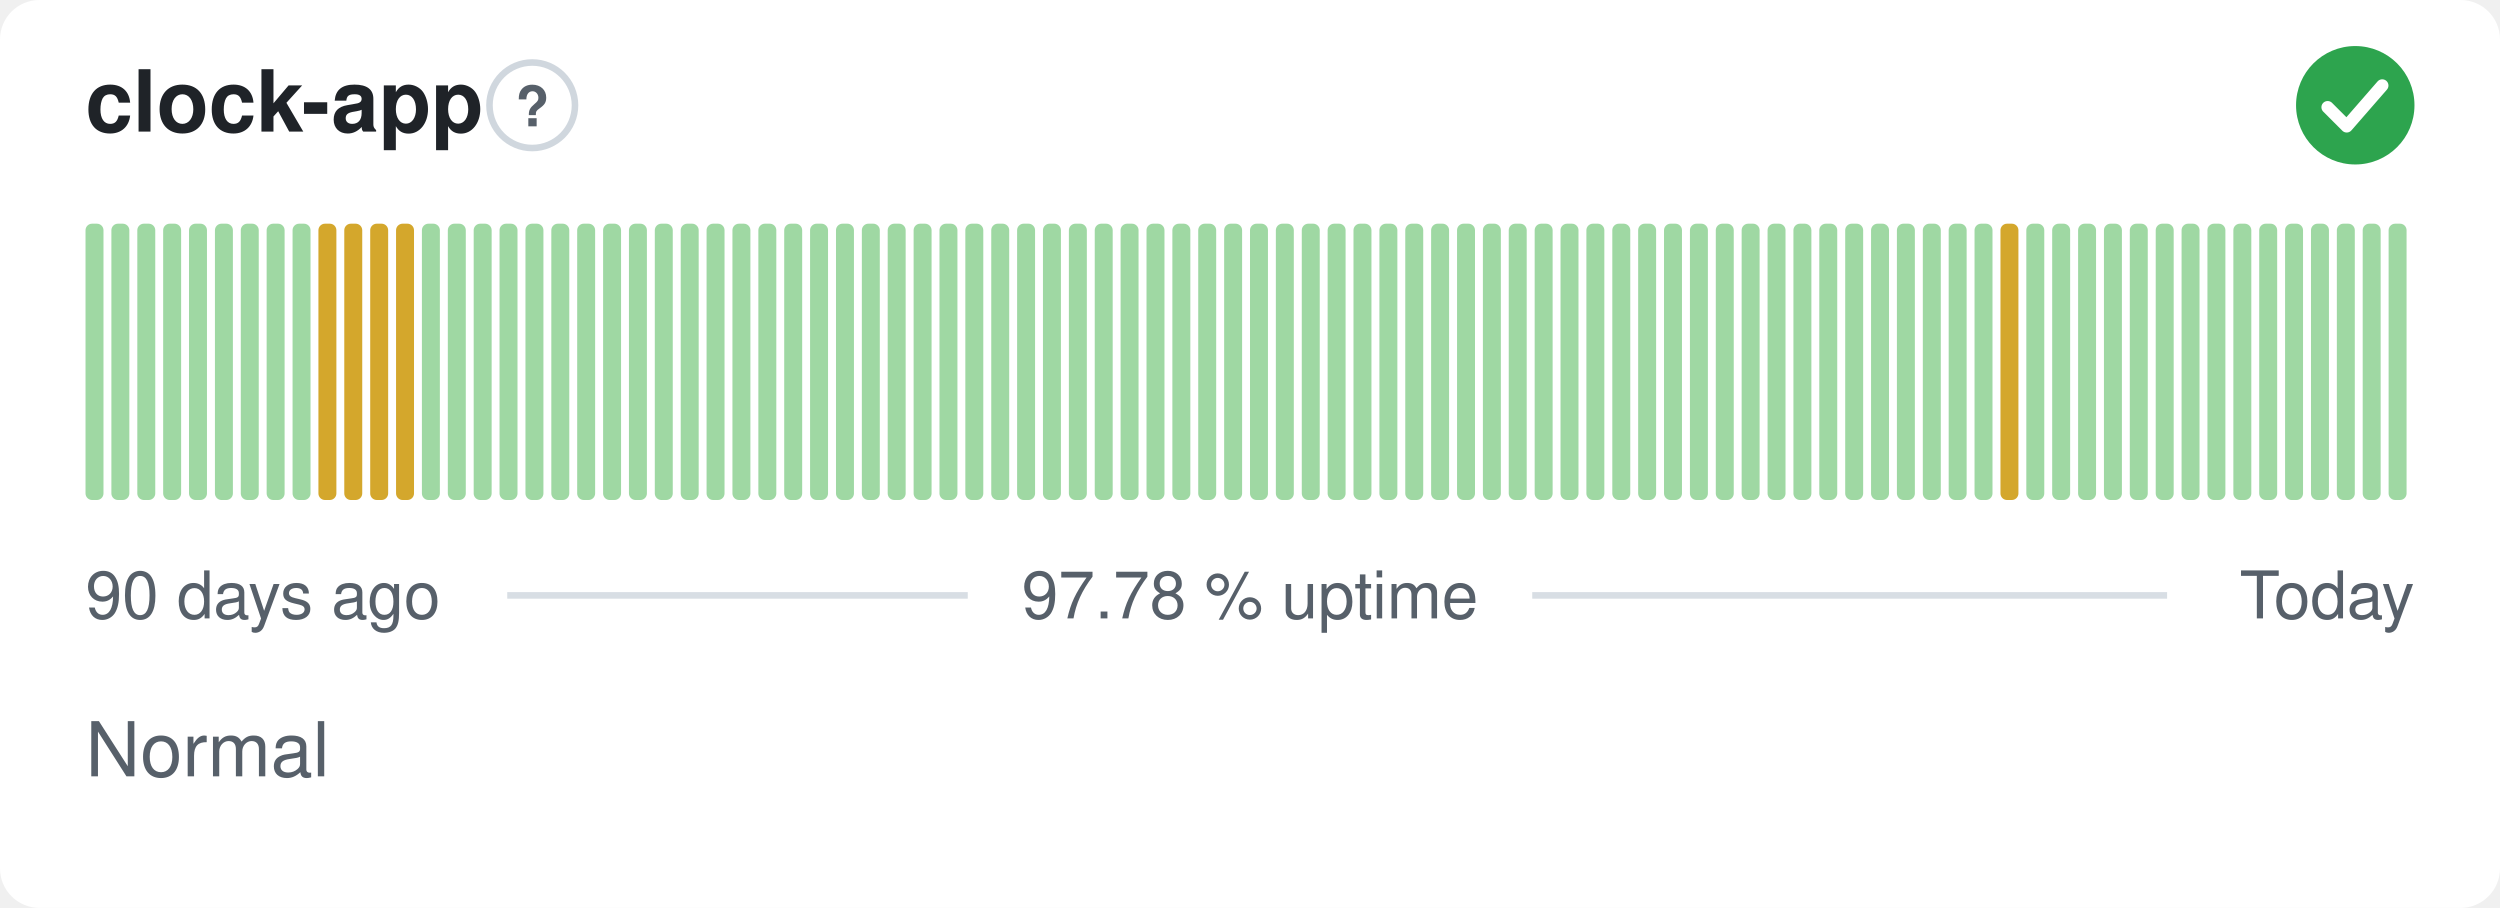
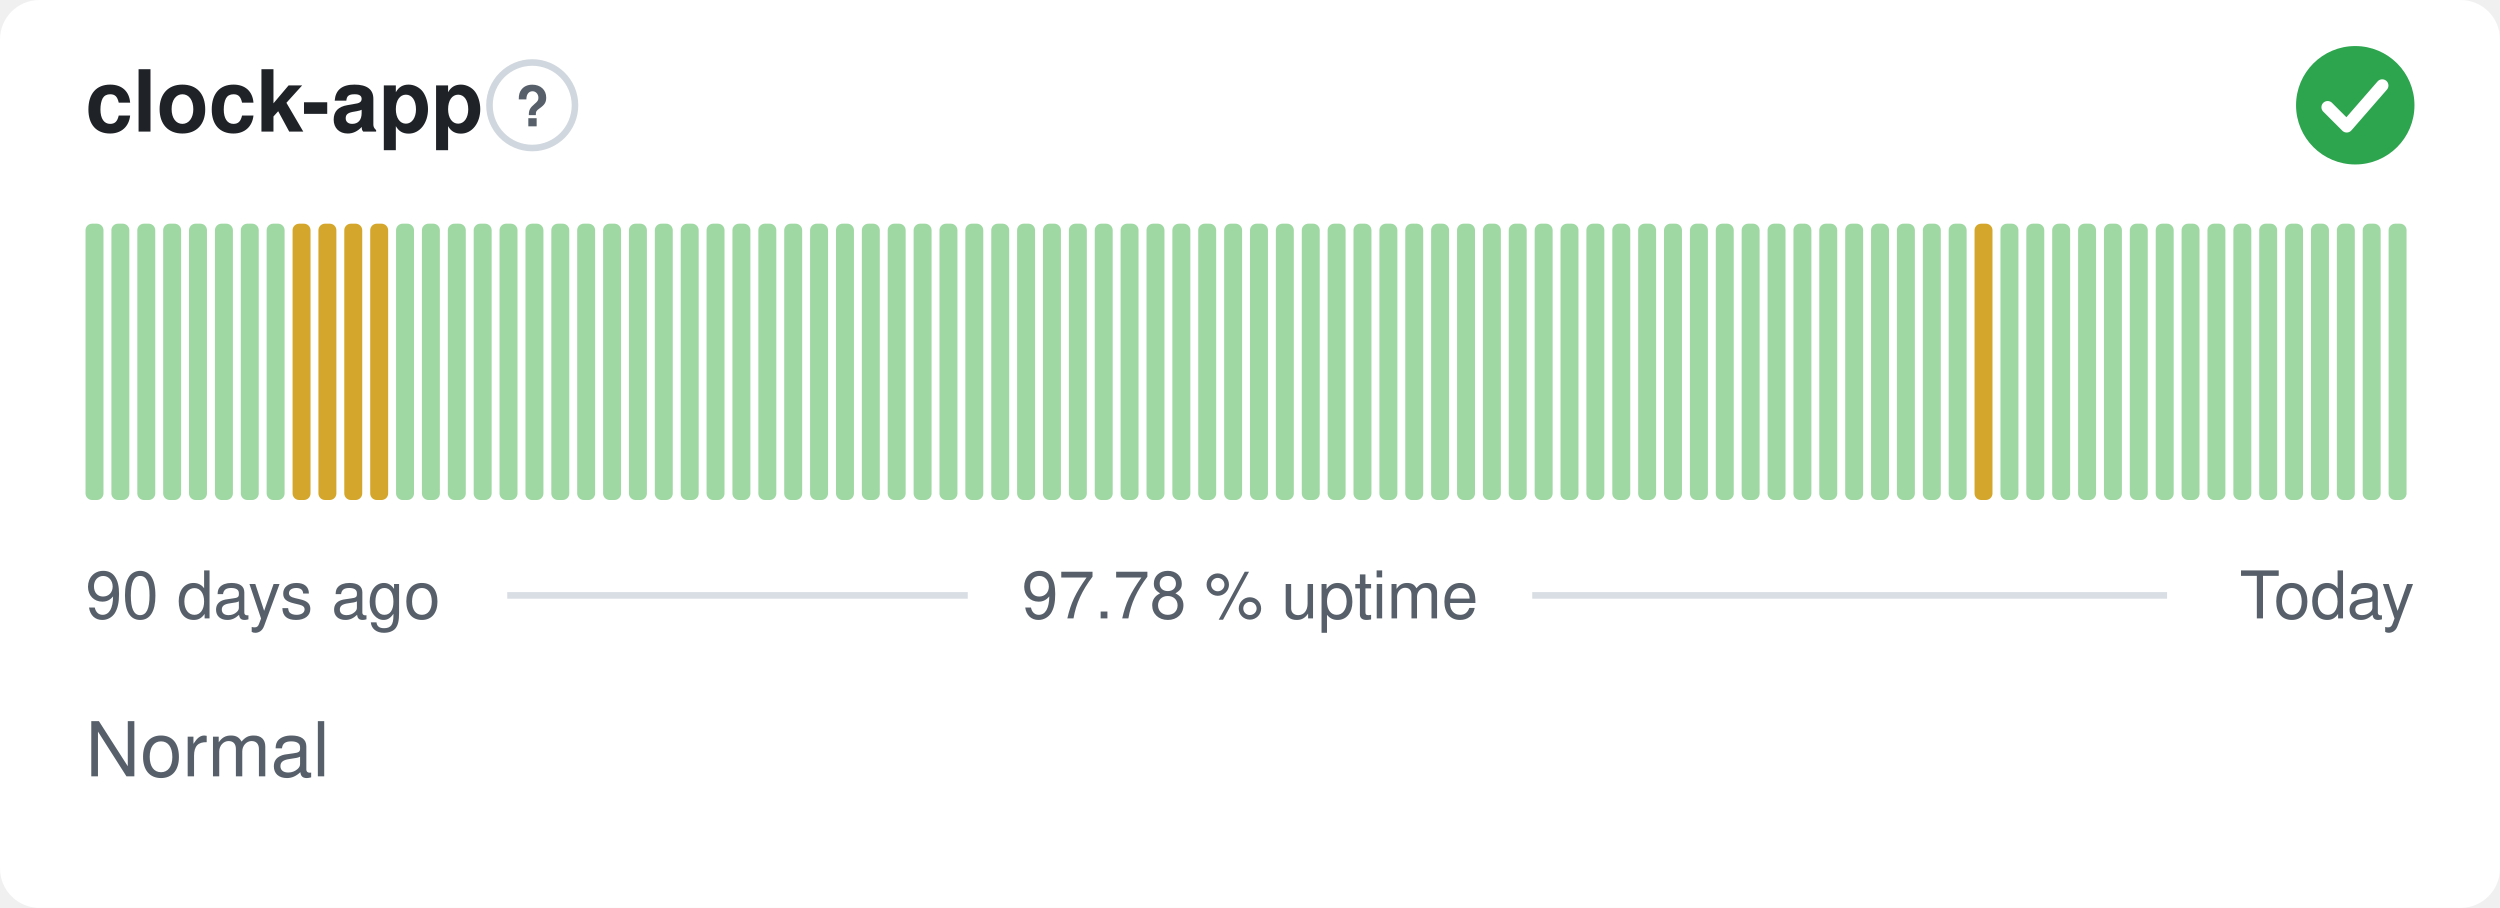
<svg xmlns="http://www.w3.org/2000/svg" width="380" height="138" viewBox="0 0 380 138" role="img" aria-label="clock-app: Normal, 97.78 % uptime over the last 90 days" font-family="-apple-system,BlinkMacSystemFont,'Segoe UI',Helvetica,Arial,sans-serif">
  <style>
    @media (prefers-color-scheme: dark) {
      .bg { fill: #0d1117 }
      .title { fill: #e6edf3 }
      .muted { fill: #8b949e }
      .hint { stroke: #30363d }
      .rule { stroke: #30363d }
      .nodata { fill: #21262d }
    }
  </style>
  <rect class="bg" width="380" height="138" rx="6" fill="#ffffff" />
  <text class="title" x="13" y="20" font-size="13" font-weight="600" fill="#1f2328">clock-app</text>
  <circle class="hint" cx="80.9" cy="16" r="6.5" fill="none" stroke="#d0d7de" stroke-width="1" />
  <text class="muted" x="80.9" y="19.2" text-anchor="middle" font-size="8.5" font-weight="700" fill="#57606a">?</text>
  <circle cx="358" cy="16" r="9" fill="#2da44e" />
  <path d="M353.80 16.30l2.90 2.90 5.40 -6.20" fill="none" stroke="#fff" stroke-width="1.89" stroke-linecap="round" stroke-linejoin="round" />
  <rect x="13.00" y="34.00" width="2.73" height="42.00" rx="1" fill="#9fd8a3" />
  <rect x="16.93" y="34.00" width="2.73" height="42.00" rx="1" fill="#9fd8a3" />
  <rect x="20.87" y="34.00" width="2.73" height="42.00" rx="1" fill="#9fd8a3" />
  <rect x="24.80" y="34.00" width="2.73" height="42.00" rx="1" fill="#9fd8a3" />
  <rect x="28.73" y="34.00" width="2.73" height="42.00" rx="1" fill="#9fd8a3" />
  <rect x="32.67" y="34.00" width="2.73" height="42.00" rx="1" fill="#9fd8a3" />
  <rect x="36.60" y="34.00" width="2.73" height="42.00" rx="1" fill="#9fd8a3" />
  <rect x="40.53" y="34.00" width="2.73" height="42.00" rx="1" fill="#9fd8a3" />
-   <rect x="44.47" y="34.00" width="2.73" height="42.00" rx="1" fill="#9fd8a3" />
+   <rect x="44.47" y="34.00" width="2.73" height="42.00" rx="1" fill="#d4a72c" />
  <rect x="48.40" y="34.00" width="2.73" height="42.00" rx="1" fill="#d4a72c" />
  <rect x="52.33" y="34.00" width="2.73" height="42.00" rx="1" fill="#d4a72c" />
  <rect x="56.27" y="34.00" width="2.73" height="42.00" rx="1" fill="#d4a72c" />
-   <rect x="60.20" y="34.00" width="2.73" height="42.00" rx="1" fill="#d4a72c" />
+   <rect x="60.20" y="34.00" width="2.73" height="42.00" rx="1" fill="#9fd8a3" />
  <rect x="64.13" y="34.00" width="2.73" height="42.00" rx="1" fill="#9fd8a3" />
  <rect x="68.07" y="34.00" width="2.73" height="42.00" rx="1" fill="#9fd8a3" />
  <rect x="72.00" y="34.00" width="2.73" height="42.00" rx="1" fill="#9fd8a3" />
  <rect x="75.93" y="34.00" width="2.73" height="42.00" rx="1" fill="#9fd8a3" />
  <rect x="79.87" y="34.00" width="2.73" height="42.00" rx="1" fill="#9fd8a3" />
  <rect x="83.80" y="34.00" width="2.73" height="42.00" rx="1" fill="#9fd8a3" />
  <rect x="87.73" y="34.00" width="2.73" height="42.00" rx="1" fill="#9fd8a3" />
  <rect x="91.67" y="34.00" width="2.73" height="42.00" rx="1" fill="#9fd8a3" />
  <rect x="95.60" y="34.00" width="2.73" height="42.00" rx="1" fill="#9fd8a3" />
  <rect x="99.53" y="34.00" width="2.73" height="42.00" rx="1" fill="#9fd8a3" />
  <rect x="103.47" y="34.00" width="2.73" height="42.00" rx="1" fill="#9fd8a3" />
  <rect x="107.40" y="34.00" width="2.73" height="42.00" rx="1" fill="#9fd8a3" />
  <rect x="111.33" y="34.00" width="2.73" height="42.00" rx="1" fill="#9fd8a3" />
  <rect x="115.27" y="34.00" width="2.73" height="42.00" rx="1" fill="#9fd8a3" />
  <rect x="119.20" y="34.00" width="2.73" height="42.00" rx="1" fill="#9fd8a3" />
  <rect x="123.13" y="34.00" width="2.73" height="42.00" rx="1" fill="#9fd8a3" />
  <rect x="127.07" y="34.00" width="2.73" height="42.00" rx="1" fill="#9fd8a3" />
  <rect x="131.00" y="34.00" width="2.73" height="42.00" rx="1" fill="#9fd8a3" />
  <rect x="134.93" y="34.00" width="2.73" height="42.00" rx="1" fill="#9fd8a3" />
  <rect x="138.87" y="34.00" width="2.73" height="42.00" rx="1" fill="#9fd8a3" />
  <rect x="142.80" y="34.00" width="2.73" height="42.00" rx="1" fill="#9fd8a3" />
  <rect x="146.73" y="34.00" width="2.73" height="42.00" rx="1" fill="#9fd8a3" />
  <rect x="150.67" y="34.00" width="2.73" height="42.00" rx="1" fill="#9fd8a3" />
  <rect x="154.60" y="34.00" width="2.73" height="42.00" rx="1" fill="#9fd8a3" />
  <rect x="158.53" y="34.00" width="2.73" height="42.00" rx="1" fill="#9fd8a3" />
  <rect x="162.47" y="34.00" width="2.73" height="42.00" rx="1" fill="#9fd8a3" />
  <rect x="166.40" y="34.00" width="2.73" height="42.00" rx="1" fill="#9fd8a3" />
  <rect x="170.33" y="34.00" width="2.73" height="42.00" rx="1" fill="#9fd8a3" />
  <rect x="174.27" y="34.00" width="2.73" height="42.00" rx="1" fill="#9fd8a3" />
  <rect x="178.20" y="34.00" width="2.73" height="42.00" rx="1" fill="#9fd8a3" />
  <rect x="182.13" y="34.00" width="2.73" height="42.00" rx="1" fill="#9fd8a3" />
  <rect x="186.07" y="34.00" width="2.73" height="42.00" rx="1" fill="#9fd8a3" />
  <rect x="190.00" y="34.00" width="2.73" height="42.00" rx="1" fill="#9fd8a3" />
  <rect x="193.93" y="34.00" width="2.73" height="42.00" rx="1" fill="#9fd8a3" />
  <rect x="197.87" y="34.00" width="2.73" height="42.00" rx="1" fill="#9fd8a3" />
  <rect x="201.80" y="34.00" width="2.73" height="42.00" rx="1" fill="#9fd8a3" />
  <rect x="205.73" y="34.00" width="2.73" height="42.00" rx="1" fill="#9fd8a3" />
  <rect x="209.67" y="34.00" width="2.73" height="42.00" rx="1" fill="#9fd8a3" />
  <rect x="213.60" y="34.00" width="2.73" height="42.00" rx="1" fill="#9fd8a3" />
  <rect x="217.53" y="34.00" width="2.73" height="42.00" rx="1" fill="#9fd8a3" />
  <rect x="221.47" y="34.00" width="2.73" height="42.00" rx="1" fill="#9fd8a3" />
  <rect x="225.40" y="34.00" width="2.73" height="42.00" rx="1" fill="#9fd8a3" />
  <rect x="229.33" y="34.00" width="2.73" height="42.00" rx="1" fill="#9fd8a3" />
  <rect x="233.27" y="34.00" width="2.73" height="42.00" rx="1" fill="#9fd8a3" />
  <rect x="237.20" y="34.00" width="2.73" height="42.00" rx="1" fill="#9fd8a3" />
  <rect x="241.13" y="34.00" width="2.73" height="42.00" rx="1" fill="#9fd8a3" />
  <rect x="245.07" y="34.00" width="2.73" height="42.00" rx="1" fill="#9fd8a3" />
  <rect x="249.00" y="34.00" width="2.73" height="42.00" rx="1" fill="#9fd8a3" />
  <rect x="252.93" y="34.00" width="2.73" height="42.00" rx="1" fill="#9fd8a3" />
  <rect x="256.87" y="34.00" width="2.73" height="42.00" rx="1" fill="#9fd8a3" />
  <rect x="260.80" y="34.00" width="2.73" height="42.00" rx="1" fill="#9fd8a3" />
  <rect x="264.73" y="34.00" width="2.73" height="42.00" rx="1" fill="#9fd8a3" />
  <rect x="268.67" y="34.00" width="2.73" height="42.00" rx="1" fill="#9fd8a3" />
  <rect x="272.60" y="34.00" width="2.73" height="42.00" rx="1" fill="#9fd8a3" />
  <rect x="276.53" y="34.00" width="2.73" height="42.00" rx="1" fill="#9fd8a3" />
  <rect x="280.47" y="34.00" width="2.73" height="42.00" rx="1" fill="#9fd8a3" />
  <rect x="284.40" y="34.00" width="2.73" height="42.00" rx="1" fill="#9fd8a3" />
  <rect x="288.33" y="34.00" width="2.73" height="42.00" rx="1" fill="#9fd8a3" />
  <rect x="292.27" y="34.00" width="2.73" height="42.00" rx="1" fill="#9fd8a3" />
  <rect x="296.20" y="34.00" width="2.73" height="42.00" rx="1" fill="#9fd8a3" />
-   <rect x="300.13" y="34.00" width="2.73" height="42.00" rx="1" fill="#9fd8a3" />
-   <rect x="304.07" y="34.00" width="2.73" height="42.00" rx="1" fill="#d4a72c" />
+   <rect x="300.13" y="34.00" width="2.73" height="42.00" rx="1" fill="#d4a72c" />
+   <rect x="304.07" y="34.00" width="2.73" height="42.00" rx="1" fill="#9fd8a3" />
  <rect x="308.00" y="34.00" width="2.73" height="42.00" rx="1" fill="#9fd8a3" />
  <rect x="311.93" y="34.00" width="2.73" height="42.00" rx="1" fill="#9fd8a3" />
  <rect x="315.87" y="34.00" width="2.73" height="42.00" rx="1" fill="#9fd8a3" />
  <rect x="319.80" y="34.00" width="2.73" height="42.00" rx="1" fill="#9fd8a3" />
  <rect x="323.73" y="34.00" width="2.73" height="42.00" rx="1" fill="#9fd8a3" />
  <rect x="327.67" y="34.00" width="2.73" height="42.00" rx="1" fill="#9fd8a3" />
  <rect x="331.60" y="34.00" width="2.73" height="42.00" rx="1" fill="#9fd8a3" />
  <rect x="335.53" y="34.00" width="2.73" height="42.00" rx="1" fill="#9fd8a3" />
  <rect x="339.47" y="34.00" width="2.73" height="42.00" rx="1" fill="#9fd8a3" />
  <rect x="343.40" y="34.00" width="2.73" height="42.00" rx="1" fill="#9fd8a3" />
  <rect x="347.33" y="34.00" width="2.73" height="42.00" rx="1" fill="#9fd8a3" />
  <rect x="351.27" y="34.00" width="2.73" height="42.00" rx="1" fill="#9fd8a3" />
  <rect x="355.20" y="34.00" width="2.73" height="42.00" rx="1" fill="#9fd8a3" />
  <rect x="359.13" y="34.00" width="2.73" height="42.00" rx="1" fill="#9fd8a3" />
  <rect x="363.07" y="34.00" width="2.73" height="42.00" rx="1" fill="#9fd8a3" />
  <text class="muted" x="13" y="94" font-size="10" fill="#57606a">90 days ago</text>
  <text class="muted" x="190" y="94" text-anchor="middle" font-size="10" fill="#57606a">97.78 % uptime</text>
  <text class="muted" x="367" y="94" text-anchor="end" font-size="10" fill="#57606a">Today</text>
  <line class="rule" x1="77.1" y1="90.5" x2="147.1" y2="90.5" stroke="#d8dee4" stroke-width="1" />
  <line class="rule" x1="232.9" y1="90.5" x2="329.4" y2="90.5" stroke="#d8dee4" stroke-width="1" />
  <text class="muted" x="13" y="118" font-size="11.5" fill="#57606a">Normal</text>
</svg>
